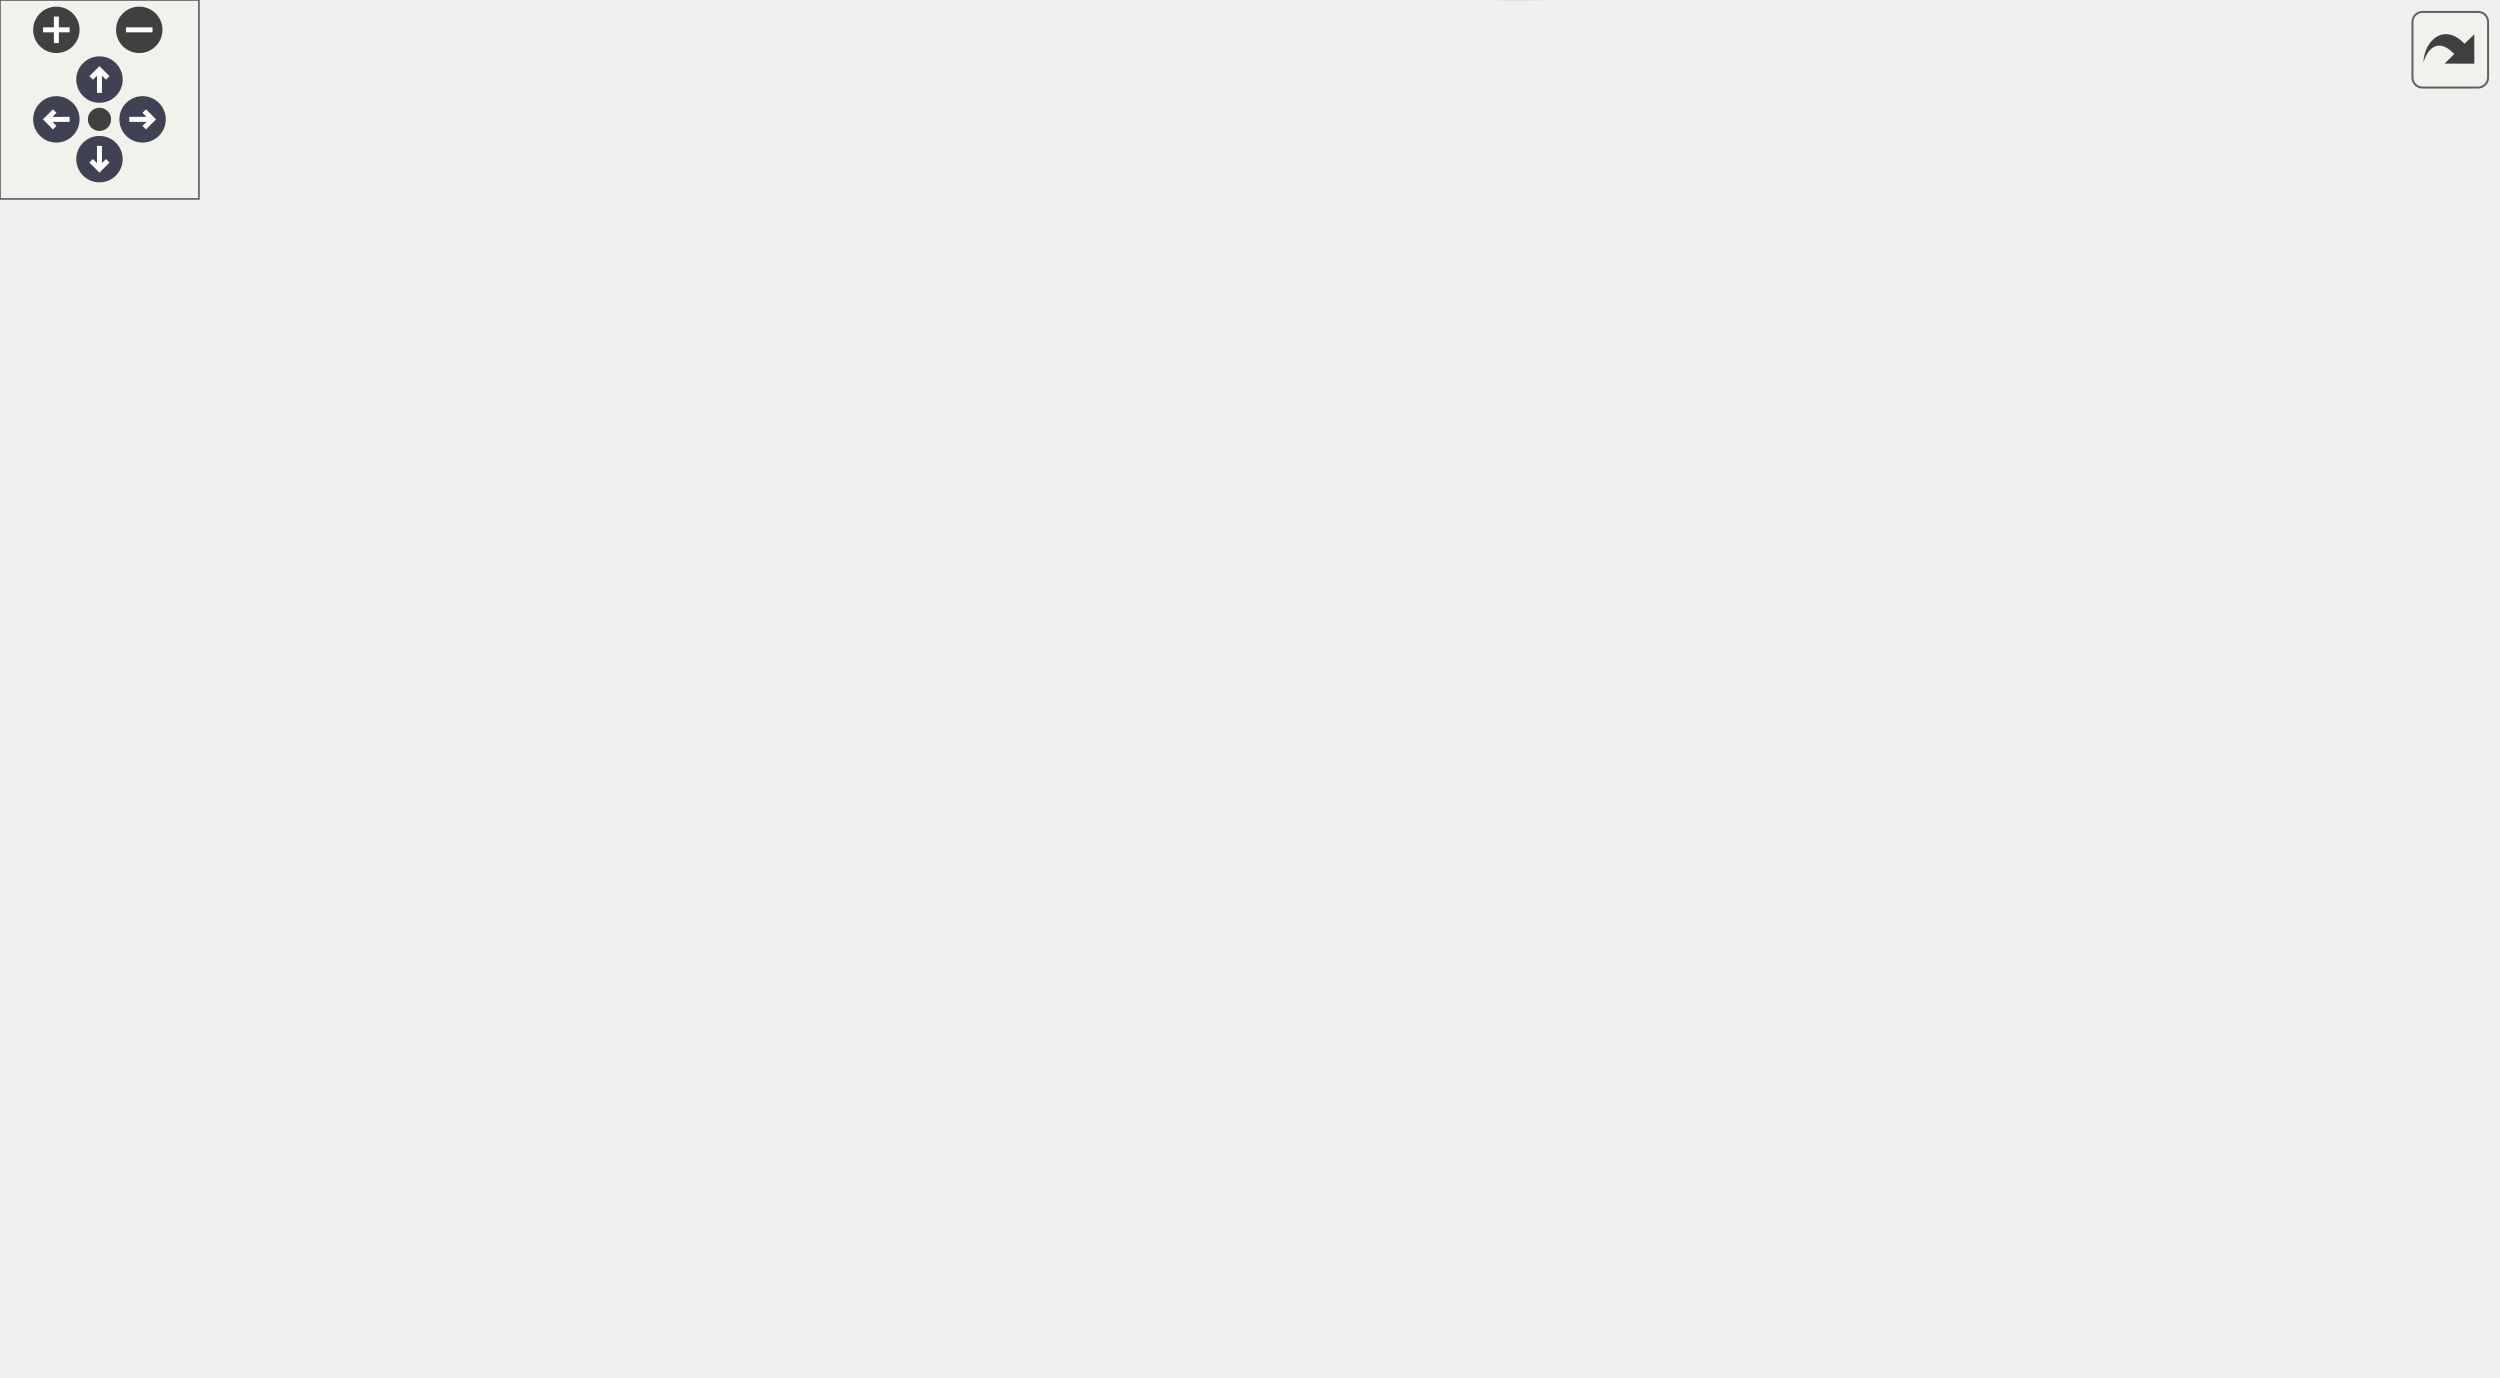
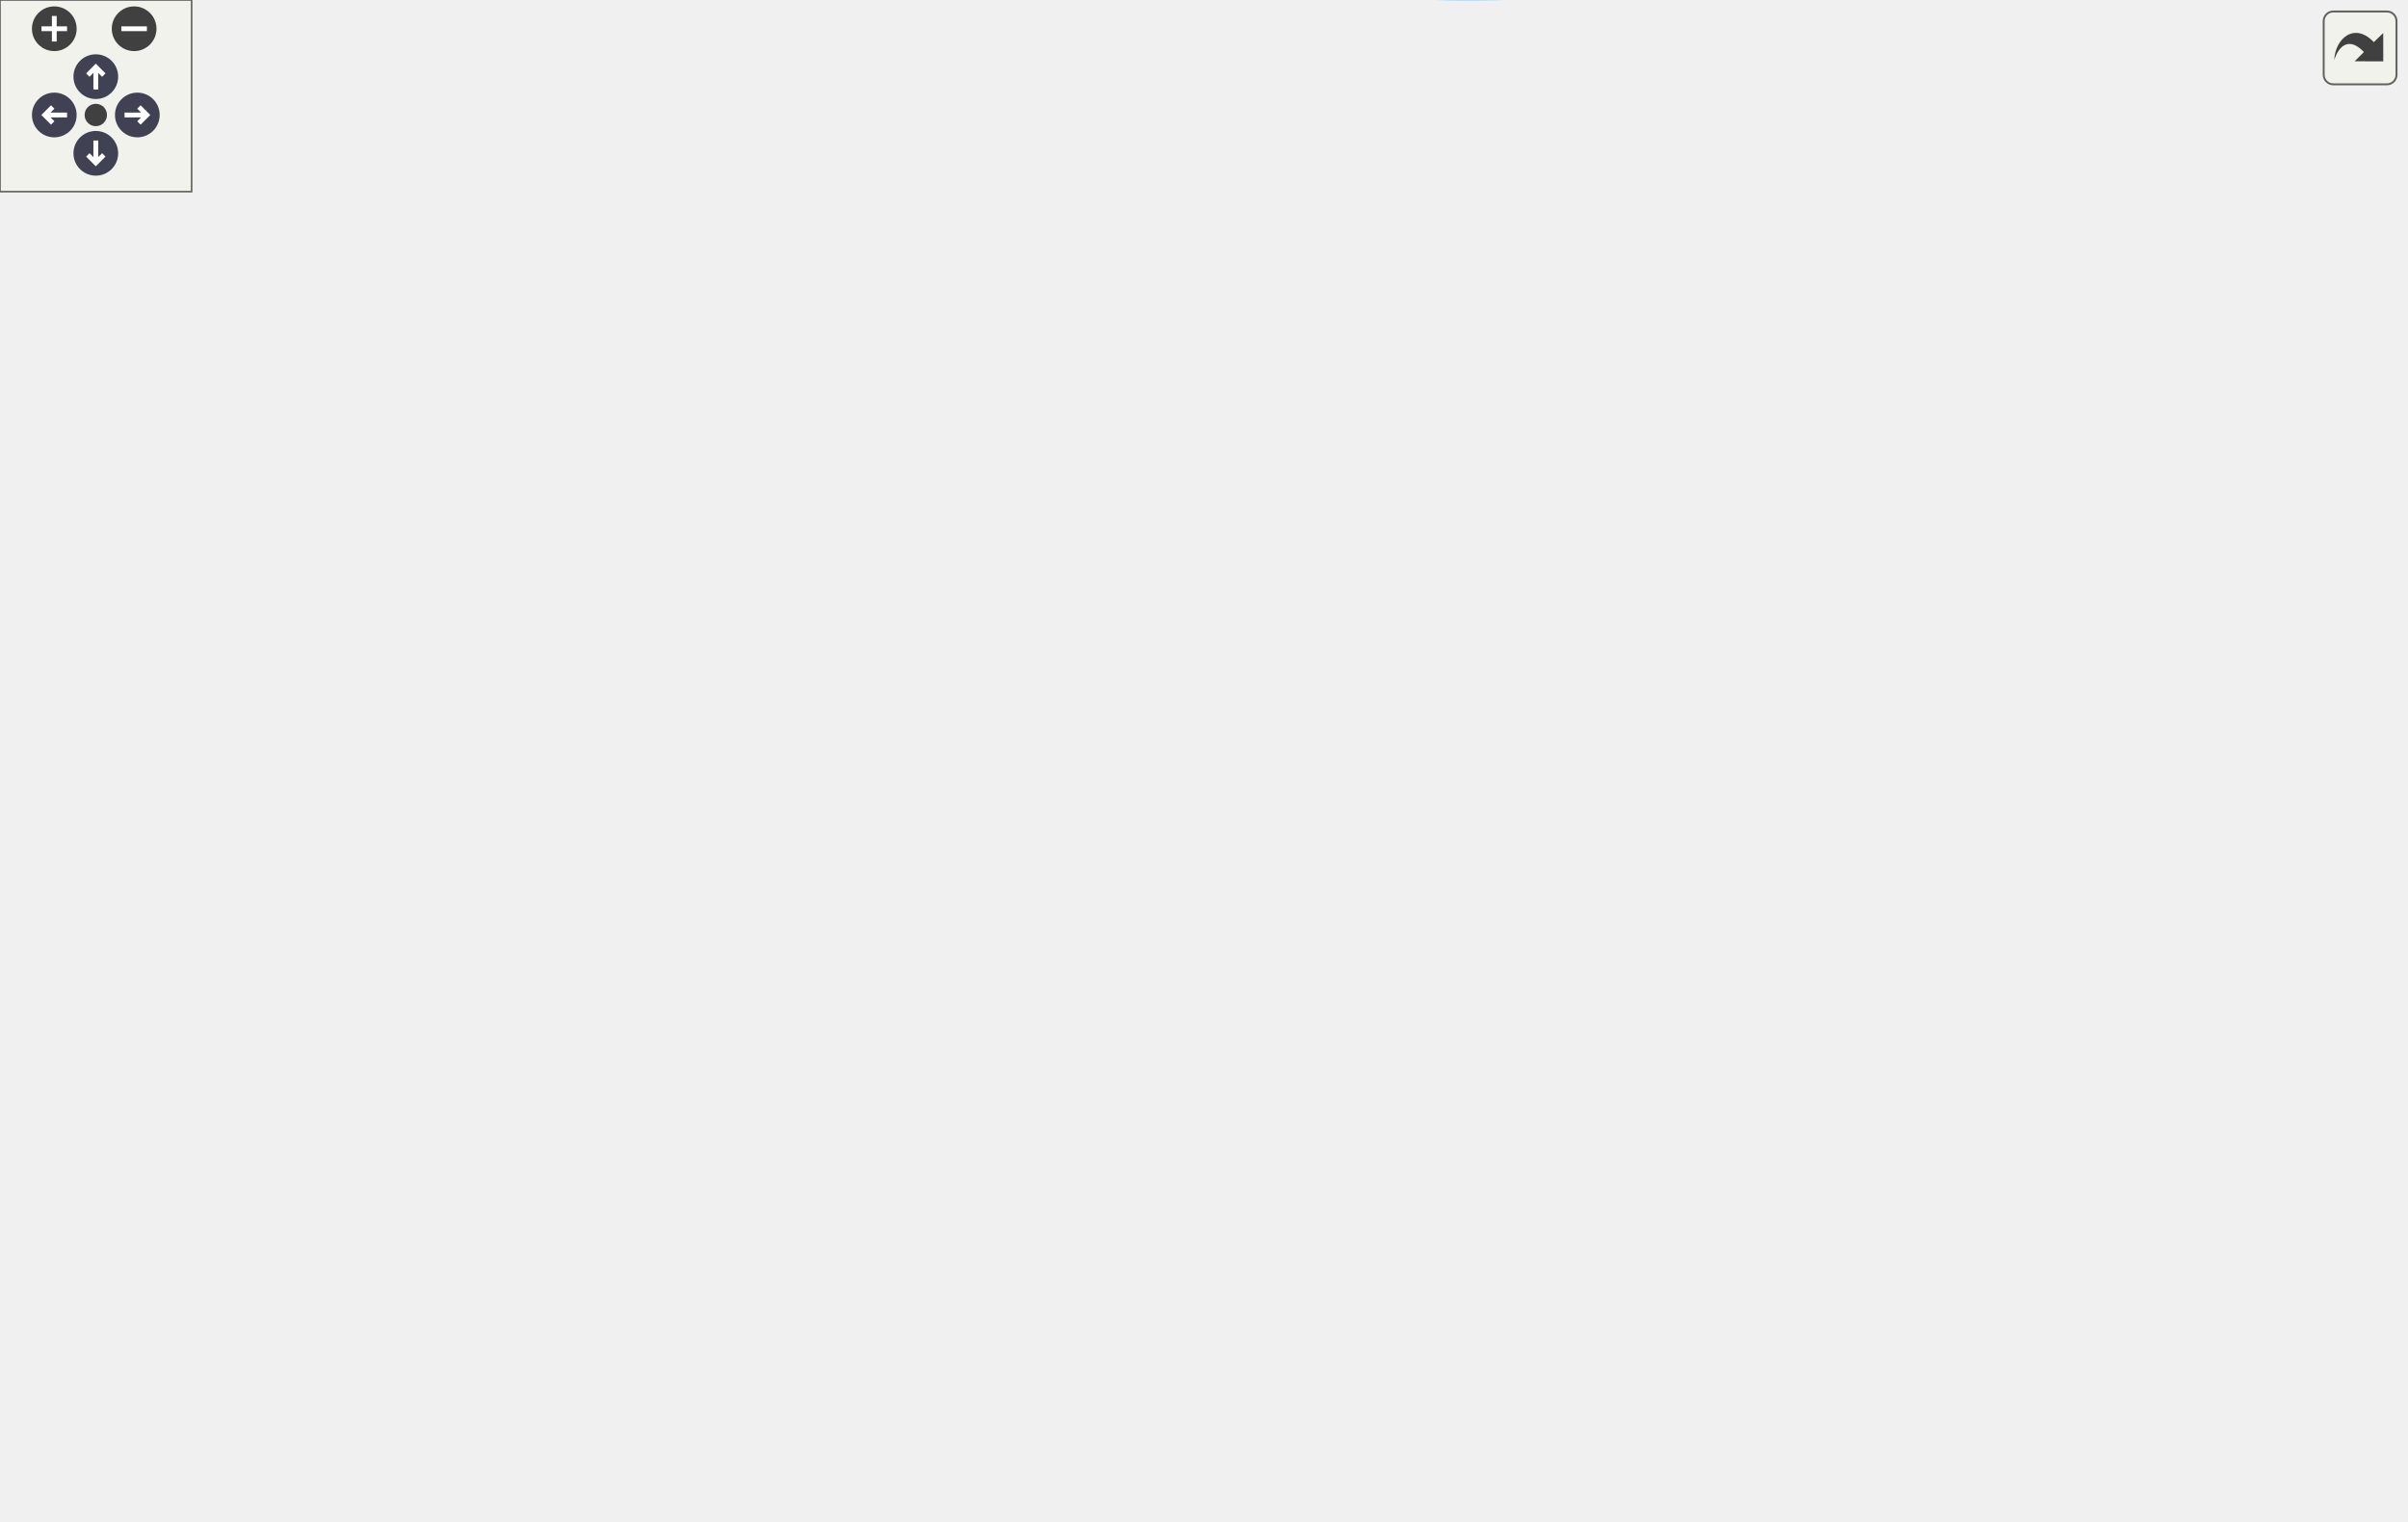
<svg xmlns="http://www.w3.org/2000/svg" xmlns:xlink="http://www.w3.org/1999/xlink" id="main" version="1.1" xml:space="preserve">
  <style type="text/css">
.node, .edge {opacity: 0.7;}
.node.selected, .edge.selected {opacity: 1;}
.edge:hover path { stroke: red; }
.edge:hover polygon { stroke: red; fill: red; }
</style>
  <defs>
    <circle id="rim" cx="0" cy="0" r="7" />
    <circle id="rim2" cx="0" cy="0" r="3.5" />
    <g id="zoomPlus">
      <use xlink:href="#rim" fill="#404040">
        <set attributeName="fill" to="#808080" begin="zoomplus.mouseover" end="zoomplus.mouseout" />
      </use>
      <path d="M-4,0h8M0,-4v8" fill="none" stroke="white" stroke-width="1.5" pointer-events="none" />
    </g>
    <g id="zoomMin">
      <use xlink:href="#rim" fill="#404040">
        <set attributeName="fill" to="#808080" begin="zoomminus.mouseover" end="zoomminus.mouseout" />
      </use>
      <path d="M-4,0h8" fill="none" stroke="white" stroke-width="1.5" pointer-events="none" />
    </g>
    <g id="arrowUp" transform="translate(30 24)">
      <use xlink:href="#rim" />
      <path pointer-events="none" fill="none" stroke="white" stroke-width="1.5" d="M0,-3.0v7 M-2.5,-0.5L0,-3.0L2.5,-0.5" />
    </g>
    <g id="arrowRight" transform="rotate(90) translate(36 -43)">
      <use xlink:href="#rim" />
      <path pointer-events="none" fill="none" stroke="white" stroke-width="1.5" d="M0,-3.0v7 M-2.5,-0.5L0,-3.0L2.5,-0.5" />
    </g>
    <g id="arrowDown" transform="rotate(180) translate(-30 -48)">
      <use xlink:href="#rim" />
      <path pointer-events="none" fill="none" stroke="white" stroke-width="1.5" d="M0,-3.0v7 M-2.5,-0.5L0,-3.0L2.5,-0.5" />
    </g>
    <g id="arrowLeft" transform="rotate(270) translate(-36 17)">
      <use xlink:href="#rim" />
      <path pointer-events="none" fill="none" stroke="white" stroke-width="1.5" d="M0,-3.0v7 M-2.5,-0.5L0,-3.0L2.5,-0.5" />
    </g>
    <g id="resetDef">
      <use xlink:href="#rim2" fill="#404040">
        <set attributeName="fill" to="#808080" begin="reset.mouseover" end="reset.mouseout" />
      </use>
    </g>
  </defs>
  <svg id="graph" class="graph">
    <g id="viewport">
      <g id="Node000001" class="node">
        <g id="a_Node000001">
          <a xlink:title="The subroutine terminates the MPI execution environment.">
-             <polygon fill="#999999" stroke="#666666" points="753,-177.17 619,-177.17 619,-147.17 753,-147.17 753,-177.17" />
-             <text text-anchor="start" x="627" y="-165.17" font-family="Helvetica,sans-Serif" font-size="10.00">m_mpi_common::s_mpi</text>
-             <text text-anchor="middle" x="686" y="-154.17" font-family="Helvetica,sans-Serif" font-size="10.00">_abort</text>
+             <polygon fill="#999999" stroke="#666666" points="753,-200.67 619,-200.67 619,-170.67 753,-170.67 753,-200.67" />
+             <text text-anchor="start" x="627" y="-188.67" font-family="Helvetica,sans-Serif" font-size="10.00">m_mpi_common::s_mpi</text>
+             <text text-anchor="middle" x="686" y="-177.67" font-family="Helvetica,sans-Serif" font-size="10.00">_abort</text>
          </a>
        </g>
      </g>
      <g id="Node000002" class="node">
        <g id="a_Node000002">
          <a xlink:href="namespacem__start__up.html#ad26e747c87bb6bcf4c9d6baa21d044c1" target="_top" xlink:title="The goal of this procedure is to verify that each of the user provided inputs is valid and that their...">
-             <polygon fill="white" stroke="#666666" points="564,-247.17 448,-247.17 448,-217.17 564,-217.17 564,-247.17" />
-             <text text-anchor="start" x="456" y="-235.17" font-family="Helvetica,sans-Serif" font-size="10.00">m_start_up::s_check</text>
-             <text text-anchor="middle" x="506" y="-224.17" font-family="Helvetica,sans-Serif" font-size="10.00">_input_file</text>
+             <polygon fill="white" stroke="#666666" points="564,-415.67 448,-415.67 448,-385.67 564,-385.67 564,-415.67" />
+             <text text-anchor="start" x="456" y="-403.67" font-family="Helvetica,sans-Serif" font-size="10.00">m_start_up::s_check</text>
+             <text text-anchor="middle" x="506" y="-392.67" font-family="Helvetica,sans-Serif" font-size="10.00">_input_file</text>
          </a>
        </g>
      </g>
      <g id="edge1_Node000001_Node000002" class="edge">
        <g id="a_edge1_Node000001_Node000002">
          <a xlink:title=" ">
-             <path fill="none" stroke="#63b8ff" d="M645.07,-181.49C626.43,-190.17 603.8,-200.22 583,-208.17 574.86,-211.28 566.12,-214.31 557.57,-217.11" />
-             <polygon fill="#63b8ff" stroke="#63b8ff" points="646.59,-184.64 654.15,-177.22 643.61,-178.31 646.59,-184.64" />
+             <path fill="none" stroke="#63b8ff" d="M678.41,-210.5C666.35,-251.17 636.87,-331.93 583,-376.67 577.46,-381.27 571.04,-384.99 564.32,-388" />
+             <polygon fill="#63b8ff" stroke="#63b8ff" points="681.79,-211.41 681.17,-200.84 675.06,-209.49 681.79,-211.41" />
          </a>
        </g>
      </g>
      <g id="Node000005" class="node">
        <g id="a_Node000005">
          <a xlink:href="namespacem__mpi__common.html#afe54fe25c12eda7afe195fbf0fa166fc" target="_top" xlink:title="The purpose of this procedure is to optimally decompose the computational domain among the available ...">
-             <polygon fill="white" stroke="#666666" points="583,-354.67 429,-354.67 429,-313.67 583,-313.67 583,-354.67" />
-             <text text-anchor="start" x="437" y="-342.67" font-family="Helvetica,sans-Serif" font-size="10.00">m_mpi_common::s_mpi</text>
-             <text text-anchor="start" x="437" y="-331.67" font-family="Helvetica,sans-Serif" font-size="10.00">_decompose_computational</text>
-             <text text-anchor="middle" x="506" y="-320.67" font-family="Helvetica,sans-Serif" font-size="10.00">_domain</text>
+             <polygon fill="white" stroke="#666666" points="583,-367.17 429,-367.17 429,-326.17 583,-326.17 583,-367.17" />
+             <text text-anchor="start" x="437" y="-355.17" font-family="Helvetica,sans-Serif" font-size="10.00">m_mpi_common::s_mpi</text>
+             <text text-anchor="start" x="437" y="-344.17" font-family="Helvetica,sans-Serif" font-size="10.00">_decompose_computational</text>
+             <text text-anchor="middle" x="506" y="-333.17" font-family="Helvetica,sans-Serif" font-size="10.00">_domain</text>
          </a>
        </g>
      </g>
      <g id="edge4_Node000001_Node000005" class="edge">
        <g id="a_edge4_Node000001_Node000005">
          <a xlink:title=" ">
-             <path fill="none" stroke="#63b8ff" d="M673.17,-186.47C656.87,-217.67 624.7,-271.67 583,-304.17 578.52,-307.65 573.59,-310.78 568.45,-313.58" />
-             <polygon fill="#63b8ff" stroke="#63b8ff" points="676.48,-187.69 677.9,-177.19 670.24,-184.51 676.48,-187.69" />
+             <path fill="none" stroke="#63b8ff" d="M672.01,-209.67C655.08,-238.91 622.86,-288.07 583,-317.67 578.8,-320.79 574.23,-323.61 569.49,-326.15" />
+             <polygon fill="#63b8ff" stroke="#63b8ff" points="675.08,-211.35 676.97,-200.93 668.99,-207.9 675.08,-211.35" />
          </a>
        </g>
      </g>
      <g id="Node000006" class="node">
        <g id="a_Node000006">
-           <a xlink:href="namespacem__start__up.html#ae28835629de9baa7fd546672a0add0e5" target="_top" xlink:title="Advances the simulation by one time step, handling CFL-based dt and time-stepper dispatch.">
-             <polygon fill="white" stroke="#666666" points="217.5,-156.17 90.5,-156.17 90.5,-126.17 217.5,-126.17 217.5,-156.17" />
-             <text text-anchor="start" x="98.5" y="-144.17" font-family="Helvetica,sans-Serif" font-size="10.00">m_start_up::s_perform</text>
-             <text text-anchor="middle" x="154" y="-133.17" font-family="Helvetica,sans-Serif" font-size="10.00">_time_step</text>
+           <a xlink:href="namespacem__mpi__common.html#a489959387c97e03d8e09eba0ed6280ec" target="_top" xlink:title="The goal of this procedure is to populate the buffers of the cell-average conservative variables by c...">
+             <polygon fill="white" stroke="#666666" points="573,-308.17 439,-308.17 439,-267.17 573,-267.17 573,-308.17" />
+             <text text-anchor="start" x="447" y="-296.17" font-family="Helvetica,sans-Serif" font-size="10.00">m_mpi_common::s_mpi</text>
+             <text text-anchor="start" x="447" y="-285.17" font-family="Helvetica,sans-Serif" font-size="10.00">_sendrecv_variables</text>
+             <text text-anchor="middle" x="506" y="-274.17" font-family="Helvetica,sans-Serif" font-size="10.00">_buffers</text>
          </a>
        </g>
      </g>
      <g id="edge6_Node000001_Node000006" class="edge">
        <g id="a_edge6_Node000001_Node000006">
          <a xlink:title=" ">
-             <path fill="none" stroke="#63b8ff" d="M608.71,-159.14C503.38,-154.97 315.39,-147.52 217.75,-143.65" />
-             <polygon fill="#63b8ff" stroke="#63b8ff" points="608.82,-162.65 618.95,-159.55 609.09,-155.66 608.82,-162.65" />
+             <path fill="none" stroke="#63b8ff" d="M658.34,-207.17C638.4,-222.56 610.03,-243.07 583,-257.67 576.88,-260.97 570.33,-264.11 563.72,-267.03" />
+             <polygon fill="#63b8ff" stroke="#63b8ff" points="660.62,-209.83 666.34,-200.91 656.3,-204.31 660.62,-209.83" />
          </a>
        </g>
      </g>
      <g id="Node000007" class="node">
        <g id="a_Node000007">
-           <a xlink:href="namespacem__mpi__common.html#a4d03f5fc95657b6bec1f89221295b0cc" target="_top" xlink:title="Prints a case file error with the prohibited condition and message, then aborts execution.">
-             <polygon fill="white" stroke="#666666" points="582,-199.17 430,-199.17 430,-169.17 582,-169.17 582,-199.17" />
-             <text text-anchor="start" x="438" y="-187.17" font-family="Helvetica,sans-Serif" font-size="10.00">m_mpi_common::s_prohibit</text>
-             <text text-anchor="middle" x="506" y="-176.17" font-family="Helvetica,sans-Serif" font-size="10.00">_abort</text>
-           </a>
-         </g>
-       </g>
-       <g id="edge8_Node000001_Node000007" class="edge">
-         <g id="a_edge8_Node000001_Node000007">
-           <a xlink:title=" ">
-             <path fill="none" stroke="#63b8ff" d="M609.04,-171.55C600.15,-172.65 591.09,-173.77 582.22,-174.87" />
-             <polygon fill="#63b8ff" stroke="#63b8ff" points="609.48,-175.03 618.97,-170.33 608.62,-168.08 609.48,-175.03" />
+           <a xlink:href="namespacem__start__up.html#ae28835629de9baa7fd546672a0add0e5" target="_top" xlink:title="Advances the simulation by one time step, handling CFL-based dt and time-stepper dispatch.">
+             <polygon fill="white" stroke="#666666" points="217.5,-157.67 90.5,-157.67 90.5,-127.67 217.5,-127.67 217.5,-157.67" />
+             <text text-anchor="start" x="98.5" y="-145.67" font-family="Helvetica,sans-Serif" font-size="10.00">m_start_up::s_perform</text>
+             <text text-anchor="middle" x="154" y="-134.67" font-family="Helvetica,sans-Serif" font-size="10.00">_time_step</text>
+           </a>
+         </g>
+       </g>
+       <g id="edge7_Node000001_Node000007" class="edge">
+         <g id="a_edge7_Node000001_Node000007">
+           <a xlink:title=" ">
+             <path fill="none" stroke="#63b8ff" d="M619.51,-168.36C607.44,-165.71 594.9,-163.32 583,-161.67 454.07,-143.8 301.41,-141.48 217.71,-141.81" />
+             <polygon fill="#63b8ff" stroke="#63b8ff" points="618.98,-171.83 629.5,-170.63 620.53,-165 618.98,-171.83" />
          </a>
        </g>
      </g>
      <g id="Node000008" class="node">
        <g id="a_Node000008">
-           <a xlink:href="namespacem__start__up.html#aca5460fc186e7b82ea78484ae98c74a4" target="_top" xlink:title="The purpose of this procedure is to first verify that an input file has been made available by the us...">
-             <polygon fill="white" stroke="#666666" points="561,-295.17 451,-295.17 451,-265.17 561,-265.17 561,-295.17" />
-             <text text-anchor="start" x="459" y="-283.17" font-family="Helvetica,sans-Serif" font-size="10.00">m_start_up::s_read</text>
-             <text text-anchor="middle" x="506" y="-272.17" font-family="Helvetica,sans-Serif" font-size="10.00">_input_file</text>
+           <a xlink:href="namespacem__mpi__common.html#a4d03f5fc95657b6bec1f89221295b0cc" target="_top" xlink:title="Prints a case file error with the prohibited condition and message, then aborts execution.">
+             <polygon fill="white" stroke="#666666" points="582,-200.67 430,-200.67 430,-170.67 582,-170.67 582,-200.67" />
+             <text text-anchor="start" x="438" y="-188.67" font-family="Helvetica,sans-Serif" font-size="10.00">m_mpi_common::s_prohibit</text>
+             <text text-anchor="middle" x="506" y="-177.67" font-family="Helvetica,sans-Serif" font-size="10.00">_abort</text>
          </a>
        </g>
      </g>
      <g id="edge9_Node000001_Node000008" class="edge">
        <g id="a_edge9_Node000001_Node000008">
          <a xlink:title=" ">
-             <path fill="none" stroke="#63b8ff" d="M665.69,-184.98C646.64,-206.17 615.7,-237.21 583,-256.17 576.18,-260.12 568.62,-263.5 561,-266.37" />
-             <polygon fill="#63b8ff" stroke="#63b8ff" points="668.4,-187.2 672.39,-177.39 663.15,-182.57 668.4,-187.2" />
+             <path fill="none" stroke="#63b8ff" d="M608.75,-185.67C599.96,-185.67 591,-185.67 582.22,-185.67" />
+             <polygon fill="#63b8ff" stroke="#63b8ff" points="608.97,-189.17 618.97,-185.67 608.97,-182.17 608.97,-189.17" />
          </a>
        </g>
      </g>
      <g id="Node000009" class="node">
        <g id="a_Node000009">
+           <a xlink:href="namespacem__start__up.html#aca5460fc186e7b82ea78484ae98c74a4" target="_top" xlink:title="The purpose of this procedure is to first verify that an input file has been made available by the us...">
+             <polygon fill="white" stroke="#666666" points="561,-248.67 451,-248.67 451,-218.67 561,-218.67 561,-248.67" />
+             <text text-anchor="start" x="459" y="-236.67" font-family="Helvetica,sans-Serif" font-size="10.00">m_start_up::s_read</text>
+             <text text-anchor="middle" x="506" y="-225.67" font-family="Helvetica,sans-Serif" font-size="10.00">_input_file</text>
+           </a>
+         </g>
+       </g>
+       <g id="edge10_Node000001_Node000009" class="edge">
+         <g id="a_edge10_Node000001_Node000009">
+           <a xlink:title=" ">
+             <path fill="none" stroke="#63b8ff" d="M619.31,-203.38C600.16,-208.55 579.46,-214.13 561.11,-219.08" />
+             <polygon fill="#63b8ff" stroke="#63b8ff" points="620.42,-206.71 629.17,-200.73 618.6,-199.95 620.42,-206.71" />
+           </a>
+         </g>
+       </g>
+       <g id="Node000010" class="node">
+         <g id="a_Node000010">
          <a xlink:href="namespacem__start__up.html#a3226ddf0c64cff078579641fda52781d" target="_top" xlink:title="Reads parallel initial condition and grid data files via MPI I/O.">
-             <polygon fill="white" stroke="#666666" points="561.5,-113.17 450.5,-113.17 450.5,-83.17 561.5,-83.17 561.5,-113.17" />
-             <text text-anchor="start" x="458.5" y="-101.17" font-family="Helvetica,sans-Serif" font-size="10.00">m_start_up::s_read</text>
-             <text text-anchor="middle" x="506" y="-90.17" font-family="Helvetica,sans-Serif" font-size="10.00">_parallel_data_files</text>
-           </a>
-         </g>
-       </g>
-       <g id="edge11_Node000001_Node000009" class="edge">
-         <g id="a_edge11_Node000001_Node000009">
-           <a xlink:title=" ">
-             <path fill="none" stroke="#63b8ff" d="M633.62,-143.69C606.7,-134.01 574.14,-122.31 548.78,-113.19" />
-             <polygon fill="#63b8ff" stroke="#63b8ff" points="632.67,-147.07 643.27,-147.16 635.04,-140.48 632.67,-147.07" />
-           </a>
-         </g>
-       </g>
-       <g id="Node000012" class="node">
-         <g id="a_Node000012">
-           <a xlink:href="namespacem__start__up.html#a1bf604b2afd7b81737153114d92e7c80" target="_top" xlink:title="Reads serial initial condition and grid data files and computes cell-width distributions.">
-             <polygon fill="white" stroke="#666666" points="561,-65.17 451,-65.17 451,-35.17 561,-35.17 561,-65.17" />
-             <text text-anchor="start" x="459" y="-53.17" font-family="Helvetica,sans-Serif" font-size="10.00">m_start_up::s_read</text>
-             <text text-anchor="middle" x="506" y="-42.17" font-family="Helvetica,sans-Serif" font-size="10.00">_serial_data_files</text>
-           </a>
-         </g>
-       </g>
-       <g id="edge15_Node000001_Node000012" class="edge">
-         <g id="a_edge15_Node000001_Node000012">
-           <a xlink:title=" ">
-             <path fill="none" stroke="#63b8ff" d="M664.16,-139.59C644.82,-119.85 614.37,-91.67 583,-74.17 576.23,-70.39 568.79,-67.12 561.29,-64.31" />
-             <polygon fill="#63b8ff" stroke="#63b8ff" points="661.79,-142.18 671.25,-146.97 666.84,-137.33 661.79,-142.18" />
+             <polygon fill="white" stroke="#666666" points="561.5,-66.67 450.5,-66.67 450.5,-36.67 561.5,-36.67 561.5,-66.67" />
+             <text text-anchor="start" x="458.5" y="-54.67" font-family="Helvetica,sans-Serif" font-size="10.00">m_start_up::s_read</text>
+             <text text-anchor="middle" x="506" y="-43.67" font-family="Helvetica,sans-Serif" font-size="10.00">_parallel_data_files</text>
+           </a>
+         </g>
+       </g>
+       <g id="edge12_Node000001_Node000010" class="edge">
+         <g id="a_edge12_Node000001_Node000010">
+           <a xlink:title=" ">
+             <path fill="none" stroke="#63b8ff" d="M669.13,-162.38C651.03,-137.52 619.22,-98.6 583,-75.67 576.45,-71.52 569.13,-68.04 561.69,-65.14" />
+             <polygon fill="#63b8ff" stroke="#63b8ff" points="666.29,-164.43 674.94,-170.54 671.99,-160.37 666.29,-164.43" />
          </a>
        </g>
      </g>
      <g id="Node000013" class="node">
        <g id="a_Node000013">
+           <a xlink:href="namespacem__start__up.html#a1bf604b2afd7b81737153114d92e7c80" target="_top" xlink:title="Reads serial initial condition and grid data files and computes cell-width distributions.">
+             <polygon fill="white" stroke="#666666" points="561,-114.67 451,-114.67 451,-84.67 561,-84.67 561,-114.67" />
+             <text text-anchor="start" x="459" y="-102.67" font-family="Helvetica,sans-Serif" font-size="10.00">m_start_up::s_read</text>
+             <text text-anchor="middle" x="506" y="-91.67" font-family="Helvetica,sans-Serif" font-size="10.00">_serial_data_files</text>
+           </a>
+         </g>
+       </g>
+       <g id="edge16_Node000001_Node000013" class="edge">
+         <g id="a_edge16_Node000001_Node000013">
+           <a xlink:title=" ">
+             <path fill="none" stroke="#63b8ff" d="M651.54,-165.35C631.93,-153.86 606.48,-139.64 583,-128.67 572.38,-123.71 560.66,-118.92 549.66,-114.7" />
+             <polygon fill="#63b8ff" stroke="#63b8ff" points="649.99,-168.5 660.38,-170.58 653.55,-162.48 649.99,-168.5" />
+           </a>
+         </g>
+       </g>
+       <g id="Node000014" class="node">
+         <g id="a_Node000014">
          <a xlink:href="namespacem__start__up.html#a47ade6ffcd98aafcccf10910f626142d" target="_top" xlink:title="Saves conservative variable data to disk at the current time step.">
-             <polygon fill="white" stroke="#666666" points="393,-27.67 255,-27.67 255,-8.67 393,-8.67 393,-27.67" />
-             <text text-anchor="middle" x="324" y="-15.67" font-family="Helvetica,sans-Serif" font-size="10.00">m_start_up::s_save_data</text>
-           </a>
-         </g>
-       </g>
-       <g id="edge17_Node000001_Node000013" class="edge">
-         <g id="a_edge17_Node000001_Node000013">
-           <a xlink:title=" ">
-             <path fill="none" stroke="#63b8ff" d="M674.8,-137.54C659.95,-105.3 629.05,-50.09 583,-26.17 514.8,9.27 422.19,0.82 368.48,-8.62" />
-             <polygon fill="#63b8ff" stroke="#63b8ff" points="671.63,-139.03 678.89,-146.74 678.03,-136.18 671.63,-139.03" />
+             <polygon fill="white" stroke="#666666" points="393,-29.17 255,-29.17 255,-10.17 393,-10.17 393,-29.17" />
+             <text text-anchor="middle" x="324" y="-17.17" font-family="Helvetica,sans-Serif" font-size="10.00">m_start_up::s_save_data</text>
+           </a>
+         </g>
+       </g>
+       <g id="edge18_Node000001_Node000014" class="edge">
+         <g id="a_edge18_Node000001_Node000014">
+           <a xlink:title=" ">
+             <path fill="none" stroke="#63b8ff" d="M677.24,-160.77C664.33,-124.11 634.62,-56.83 583,-27.67 514.33,11.13 418.14,0.36 364.72,-10.16" />
+             <polygon fill="#63b8ff" stroke="#63b8ff" points="674.06,-162.3 680.58,-170.66 680.69,-160.07 674.06,-162.3" />
          </a>
        </g>
      </g>
      <g id="Node000003" class="node">
        <g id="a_Node000003">
          <a xlink:href="namespacem__start__up.html#ab64542f13c680e17ce8879c77c65c0e0" target="_top" xlink:title="Sets up the MPI execution environment, binds GPUs, and decomposes the computational domain.">
-             <polygon fill="white" stroke="#666666" points="389,-271.17 259,-271.17 259,-241.17 389,-241.17 389,-271.17" />
-             <text text-anchor="start" x="267" y="-259.17" font-family="Helvetica,sans-Serif" font-size="10.00">m_start_up::s_initialize</text>
-             <text text-anchor="middle" x="324" y="-248.17" font-family="Helvetica,sans-Serif" font-size="10.00">_mpi_domain</text>
+             <polygon fill="white" stroke="#666666" points="389,-304.67 259,-304.67 259,-274.67 389,-274.67 389,-304.67" />
+             <text text-anchor="start" x="267" y="-292.67" font-family="Helvetica,sans-Serif" font-size="10.00">m_start_up::s_initialize</text>
+             <text text-anchor="middle" x="324" y="-281.67" font-family="Helvetica,sans-Serif" font-size="10.00">_mpi_domain</text>
          </a>
        </g>
      </g>
      <g id="edge2_Node000002_Node000003" class="edge">
        <g id="a_edge2_Node000002_Node000003">
          <a xlink:title=" ">
-             <path fill="none" stroke="#63b8ff" d="M437.33,-241.19C421.52,-243.3 404.73,-245.53 389.08,-247.62" />
-             <polygon fill="#63b8ff" stroke="#63b8ff" points="438.1,-244.62 447.55,-239.83 437.18,-237.68 438.1,-244.62" />
+             <path fill="none" stroke="#63b8ff" d="M439.05,-381.65C435.6,-380.09 432.22,-378.44 429,-376.67 393.08,-356.99 357.94,-323.87 339.12,-304.67" />
+             <polygon fill="#63b8ff" stroke="#63b8ff" points="437.77,-384.91 448.35,-385.52 440.46,-378.44 437.77,-384.91" />
          </a>
        </g>
      </g>
      <g id="Node000004" class="node">
        <g id="a_Node000004">
          <a xlink:href="p__main_8fpp_8f90.html#aeec10ee8e2940c953967da3e374e1579" target="_top" xlink:title="Quasi-conservative, shock- and interface- capturing finite-volume scheme for the multicomponent Navie...">
-             <polygon fill="white" stroke="#666666" points="53,-126.67 0,-126.67 0,-107.67 53,-107.67 53,-126.67" />
-             <text text-anchor="middle" x="26.5" y="-114.67" font-family="Helvetica,sans-Serif" font-size="10.00">p_main</text>
+             <polygon fill="white" stroke="#666666" points="53,-128.17 0,-128.17 0,-109.17 53,-109.17 53,-128.17" />
+             <text text-anchor="middle" x="26.5" y="-116.17" font-family="Helvetica,sans-Serif" font-size="10.00">p_main</text>
          </a>
        </g>
      </g>
      <g id="edge3_Node000003_Node000004" class="edge">
        <g id="a_edge3_Node000003_Node000004">
          <a xlink:title=" ">
-             <path fill="none" stroke="#63b8ff" d="M262.04,-237.9C213.48,-222.09 144.66,-196.8 89,-165.17 69.45,-154.06 49.4,-137.17 37.71,-126.67" />
-             <polygon fill="#63b8ff" stroke="#63b8ff" points="261.18,-241.3 271.77,-241.03 263.33,-234.64 261.18,-241.3" />
+             <path fill="none" stroke="#63b8ff" d="M280.65,-270.24C232.78,-247.64 153.16,-208.1 89,-166.67 70.57,-154.77 50.84,-138.71 38.83,-128.52" />
+             <polygon fill="#63b8ff" stroke="#63b8ff" points="279.25,-273.45 289.79,-274.53 282.23,-267.11 279.25,-273.45" />
          </a>
        </g>
      </g>
      <g id="edge5_Node000005_Node000003" class="edge">
        <g id="a_edge5_Node000005_Node000003">
          <a xlink:title=" ">
-             <path fill="none" stroke="#63b8ff" d="M442.36,-309.77C437.83,-307.9 433.34,-306.02 429,-304.17 404.5,-293.69 377.15,-281.03 356.65,-271.34" />
-             <polygon fill="#63b8ff" stroke="#63b8ff" points="441.11,-313.03 451.69,-313.56 443.75,-306.55 441.11,-313.03" />
-           </a>
-         </g>
-       </g>
-       <g id="edge7_Node000006_Node000004" class="edge">
-         <g id="a_edge7_Node000006_Node000004">
-           <a xlink:title=" ">
-             <path fill="none" stroke="#63b8ff" d="M80.15,-127.23C70.53,-125.39 61.23,-123.62 53.2,-122.08" />
-             <polygon fill="#63b8ff" stroke="#63b8ff" points="79.77,-130.72 90.25,-129.17 81.09,-123.85 79.77,-130.72" />
-           </a>
-         </g>
-       </g>
-       <g id="edge10_Node000008_Node000003" class="edge">
-         <g id="a_edge10_Node000008_Node000003">
-           <a xlink:title=" ">
-             <path fill="none" stroke="#63b8ff" d="M440.74,-271.6C423.97,-269.36 405.89,-266.95 389.12,-264.71" />
-             <polygon fill="#63b8ff" stroke="#63b8ff" points="440.62,-275.11 450.99,-272.96 441.54,-268.17 440.62,-275.11" />
-           </a>
-         </g>
-       </g>
-       <g id="Node000010" class="node">
-         <g id="a_Node000010">
-           <a xlink:href="namespacem__start__up.html#a25f79bc2aae3d0302d4a97247d84f92a" target="_top" xlink:title="Read data files. Dispatch subroutine that replaces procedure pointer.">
-             <polygon fill="white" stroke="#666666" points="379,-108.17 269,-108.17 269,-78.17 379,-78.17 379,-108.17" />
-             <text text-anchor="start" x="277" y="-96.17" font-family="Helvetica,sans-Serif" font-size="10.00">m_start_up::s_read</text>
-             <text text-anchor="middle" x="324" y="-85.17" font-family="Helvetica,sans-Serif" font-size="10.00">_data_files</text>
-           </a>
-         </g>
-       </g>
-       <g id="edge12_Node000009_Node000010" class="edge">
-         <g id="a_edge12_Node000009_Node000010">
-           <a xlink:title=" ">
-             <path fill="none" stroke="#63b8ff" d="M439.77,-96.35C419.83,-95.8 398.14,-95.2 379.03,-94.67" />
-             <polygon fill="#63b8ff" stroke="#63b8ff" points="439.92,-99.86 450.02,-96.64 440.12,-92.86 439.92,-99.86" />
+             <path fill="none" stroke="#63b8ff" d="M430.47,-323.07C410.82,-316.85 390.16,-310.3 372.38,-304.67" />
+             <polygon fill="#63b8ff" stroke="#63b8ff" points="429.43,-326.41 440.02,-326.09 431.54,-319.74 429.43,-326.41" />
+           </a>
+         </g>
+       </g>
+       <g id="edge8_Node000007_Node000004" class="edge">
+         <g id="a_edge8_Node000007_Node000004">
+           <a xlink:title=" ">
+             <path fill="none" stroke="#63b8ff" d="M80.15,-128.74C70.53,-126.9 61.23,-125.12 53.2,-123.58" />
+             <polygon fill="#63b8ff" stroke="#63b8ff" points="79.77,-132.23 90.25,-130.67 81.09,-125.35 79.77,-132.23" />
+           </a>
+         </g>
+       </g>
+       <g id="edge11_Node000009_Node000003" class="edge">
+         <g id="a_edge11_Node000009_Node000003">
+           <a xlink:title=" ">
+             <path fill="none" stroke="#63b8ff" d="M447.14,-251.67C423.34,-259.08 396.09,-267.55 373.37,-274.62" />
+             <polygon fill="#63b8ff" stroke="#63b8ff" points="448.25,-254.99 456.76,-248.68 446.17,-248.31 448.25,-254.99" />
          </a>
        </g>
      </g>
      <g id="Node000011" class="node">
        <g id="a_Node000011">
-           <a xlink:href="namespacem__start__up.html#a1fb7a3f9d412acd2a9cbcfe8b45006dd" target="_top" xlink:title="Initializes all simulation sub-modules in the required dependency order.">
-             <polygon fill="white" stroke="#666666" points="219,-108.17 89,-108.17 89,-78.17 219,-78.17 219,-108.17" />
-             <text text-anchor="start" x="97" y="-96.17" font-family="Helvetica,sans-Serif" font-size="10.00">m_start_up::s_initialize</text>
-             <text text-anchor="middle" x="154" y="-85.17" font-family="Helvetica,sans-Serif" font-size="10.00">_modules</text>
+           <a xlink:href="namespacem__start__up.html#a25f79bc2aae3d0302d4a97247d84f92a" target="_top" xlink:title="Read data files. Dispatch subroutine that replaces procedure pointer.">
+             <polygon fill="white" stroke="#666666" points="379,-109.67 269,-109.67 269,-79.67 379,-79.67 379,-109.67" />
+             <text text-anchor="start" x="277" y="-97.67" font-family="Helvetica,sans-Serif" font-size="10.00">m_start_up::s_read</text>
+             <text text-anchor="middle" x="324" y="-86.67" font-family="Helvetica,sans-Serif" font-size="10.00">_data_files</text>
          </a>
        </g>
      </g>
      <g id="edge13_Node000010_Node000011" class="edge">
        <g id="a_edge13_Node000010_Node000011">
          <a xlink:title=" ">
-             <path fill="none" stroke="#63b8ff" d="M258.71,-93.17C245.77,-93.17 232.18,-93.17 219.24,-93.17" />
-             <polygon fill="#63b8ff" stroke="#63b8ff" points="258.92,-96.67 268.92,-93.17 258.92,-89.67 258.92,-96.67" />
-           </a>
-         </g>
-       </g>
-       <g id="edge14_Node000011_Node000004" class="edge">
-         <g id="a_edge14_Node000011_Node000004">
-           <a xlink:title=" ">
-             <path fill="none" stroke="#63b8ff" d="M78.74,-107.37C69.58,-109.12 60.76,-110.81 53.09,-112.27" />
-             <polygon fill="#63b8ff" stroke="#63b8ff" points="79.61,-110.76 88.78,-105.45 78.3,-103.89 79.61,-110.76" />
-           </a>
-         </g>
-       </g>
-       <g id="edge16_Node000012_Node000010" class="edge">
-         <g id="a_edge16_Node000012_Node000010">
-           <a xlink:title=" ">
-             <path fill="none" stroke="#63b8ff" d="M441.23,-65.4C420.98,-70.24 398.79,-75.54 379.28,-80.2" />
-             <polygon fill="#63b8ff" stroke="#63b8ff" points="442.08,-68.79 450.99,-63.07 440.45,-61.99 442.08,-68.79" />
-           </a>
-         </g>
-       </g>
-       <g id="edge18_Node000013_Node000004" class="edge">
-         <g id="a_edge18_Node000013_Node000004">
-           <a xlink:title=" ">
-             <path fill="none" stroke="#63b8ff" d="M244.77,-26.31C197.91,-33.33 138.1,-46.13 89,-69.17 68.4,-78.83 48.35,-96.48 37,-107.48" />
-             <polygon fill="#63b8ff" stroke="#63b8ff" points="245.47,-29.75 254.87,-24.86 244.47,-22.82 245.47,-29.75" />
+             <path fill="none" stroke="#63b8ff" d="M440.05,-67.19C420.03,-71.97 398.22,-77.18 379.03,-81.76" />
+             <polygon fill="#63b8ff" stroke="#63b8ff" points="441.1,-70.53 450.02,-64.81 439.48,-63.72 441.1,-70.53" />
+           </a>
+         </g>
+       </g>
+       <g id="Node000012" class="node">
+         <g id="a_Node000012">
+           <a xlink:href="namespacem__start__up.html#a1fb7a3f9d412acd2a9cbcfe8b45006dd" target="_top" xlink:title="Initializes all simulation sub-modules in the required dependency order.">
+             <polygon fill="white" stroke="#666666" points="219,-109.67 89,-109.67 89,-79.67 219,-79.67 219,-109.67" />
+             <text text-anchor="start" x="97" y="-97.67" font-family="Helvetica,sans-Serif" font-size="10.00">m_start_up::s_initialize</text>
+             <text text-anchor="middle" x="154" y="-86.67" font-family="Helvetica,sans-Serif" font-size="10.00">_modules</text>
+           </a>
+         </g>
+       </g>
+       <g id="edge14_Node000011_Node000012" class="edge">
+         <g id="a_edge14_Node000011_Node000012">
+           <a xlink:title=" ">
+             <path fill="none" stroke="#63b8ff" d="M258.71,-94.67C245.77,-94.67 232.18,-94.67 219.24,-94.67" />
+             <polygon fill="#63b8ff" stroke="#63b8ff" points="258.92,-98.17 268.92,-94.67 258.92,-91.17 258.92,-98.17" />
+           </a>
+         </g>
+       </g>
+       <g id="edge15_Node000012_Node000004" class="edge">
+         <g id="a_edge15_Node000012_Node000004">
+           <a xlink:title=" ">
+             <path fill="none" stroke="#63b8ff" d="M78.74,-108.87C69.58,-110.62 60.76,-112.31 53.09,-113.78" />
+             <polygon fill="#63b8ff" stroke="#63b8ff" points="79.61,-112.27 88.78,-106.95 78.3,-105.39 79.61,-112.27" />
+           </a>
+         </g>
+       </g>
+       <g id="edge17_Node000013_Node000011" class="edge">
+         <g id="a_edge17_Node000013_Node000011">
+           <a xlink:title=" ">
+             <path fill="none" stroke="#63b8ff" d="M440.95,-97.89C420.78,-97.33 398.7,-96.72 379.28,-96.18" />
+             <polygon fill="#63b8ff" stroke="#63b8ff" points="440.9,-101.39 450.99,-98.17 441.1,-94.39 440.9,-101.39" />
+           </a>
+         </g>
+       </g>
+       <g id="edge19_Node000014_Node000004" class="edge">
+         <g id="a_edge19_Node000014_Node000004">
+           <a xlink:title=" ">
+             <path fill="none" stroke="#63b8ff" d="M244.77,-27.82C197.91,-34.84 138.1,-47.64 89,-70.67 68.4,-80.33 48.35,-97.99 37,-108.98" />
+             <polygon fill="#63b8ff" stroke="#63b8ff" points="245.47,-31.25 254.87,-26.37 244.47,-24.33 245.47,-31.25" />
          </a>
        </g>
      </g>
    </g>
  </svg>
  <g id="navigator" transform="translate(0 0)" fill="#404254">
    <rect fill="#f2f5e9" fill-opacity="0.5" stroke="#606060" stroke-width=".5" x="0" y="0" width="60" height="60" />
    <use id="zoomplus" xlink:href="#zoomPlus" x="17" y="9" />
    <use id="zoomminus" xlink:href="#zoomMin" x="42" y="9" />
    <use id="reset" xlink:href="#resetDef" x="30" y="36" />
    <use id="arrowup" xlink:href="#arrowUp" x="0" y="0" />
    <use id="arrowright" xlink:href="#arrowRight" x="0" y="0" />
    <use id="arrowdown" xlink:href="#arrowDown" x="0" y="0" />
    <use id="arrowleft" xlink:href="#arrowLeft" x="0" y="0" />
  </g>
  <svg viewBox="0 0 15 15" width="100%" height="30px" preserveAspectRatio="xMaxYMin meet">
    <g id="arrow_out" transform="scale(0.3 0.3)">
      <a xlink:href="namespacem__mpi__common_a04cfc0bdb377a0ce2f9fd478e4bb3807_icgraph_org.svg" target="_base">
        <rect id="button" ry="5" rx="5" y="6" x="6" height="38" width="38" fill="#f2f5e9" fill-opacity="0.5" stroke="#606060" stroke-width="1.0" />
        <path id="arrow" d="M 11.5,31.437 C 11.94,20.098 22.043,11.323 32.159,21.979 L 37.069,17.246 C 37.069,17.246 37.088,32 37.088,32 L 22.16,31.978 C 22.16,31.978 26.998,27.14 26.998,27.14 C 18.529,18.264 13.292,25.23 11.5,31.437 z" style="fill:#404040;" />
      </a>
    </g>
  </svg>
  <style type="text/css">

[data-mouse-over-selected='false'] { opacity: 0.7; }
[data-mouse-over-selected='true']  { opacity: 1.0; }

</style>
</svg>
